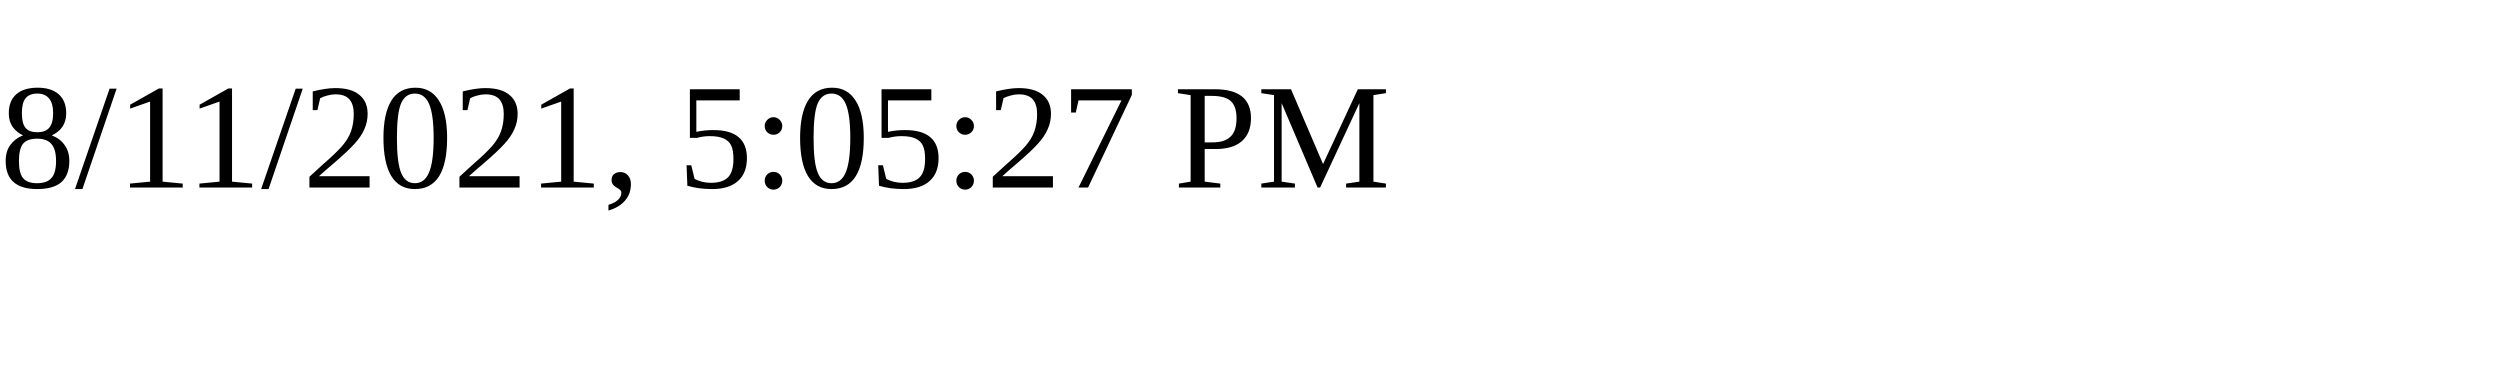
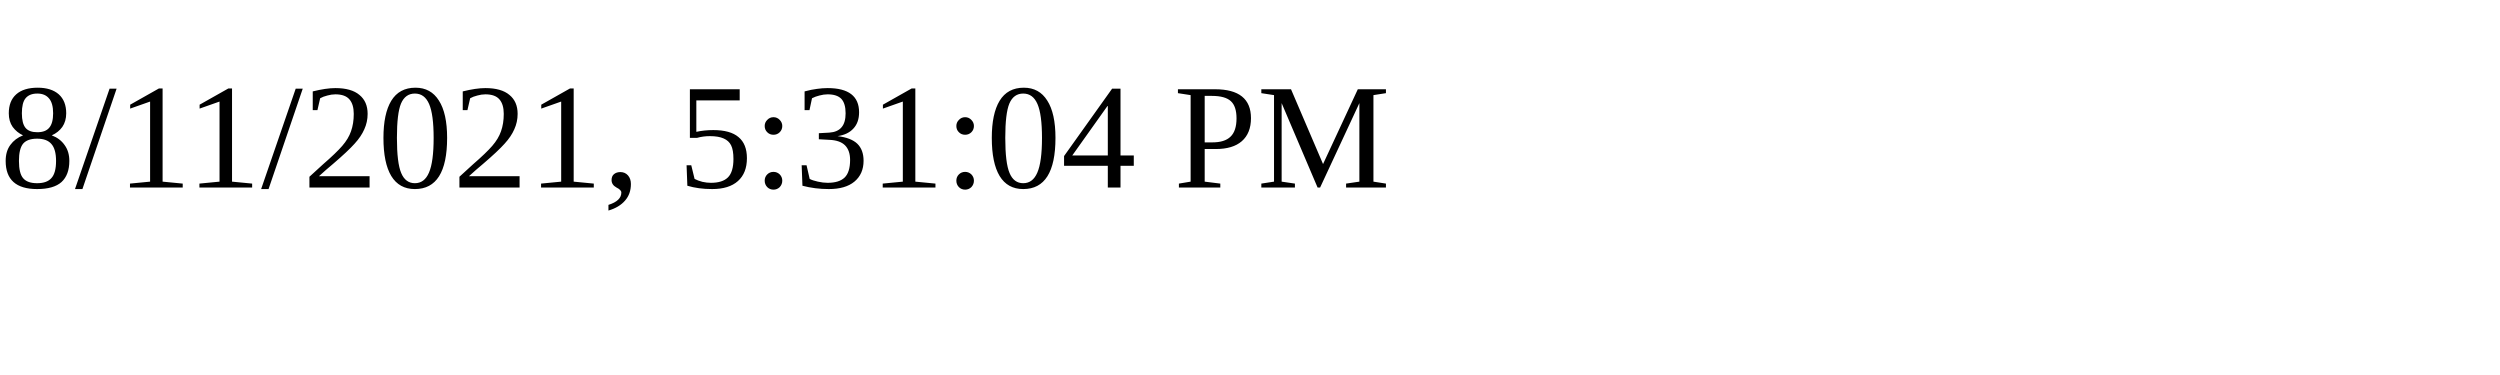
<svg xmlns="http://www.w3.org/2000/svg" height="30" width="200">
-   <text x="0" y="15">8/11/2021, 5:05:27 PM</text>
+   <text x="0" y="15">8/11/2021, 5:31:04 PM</text>
</svg>
